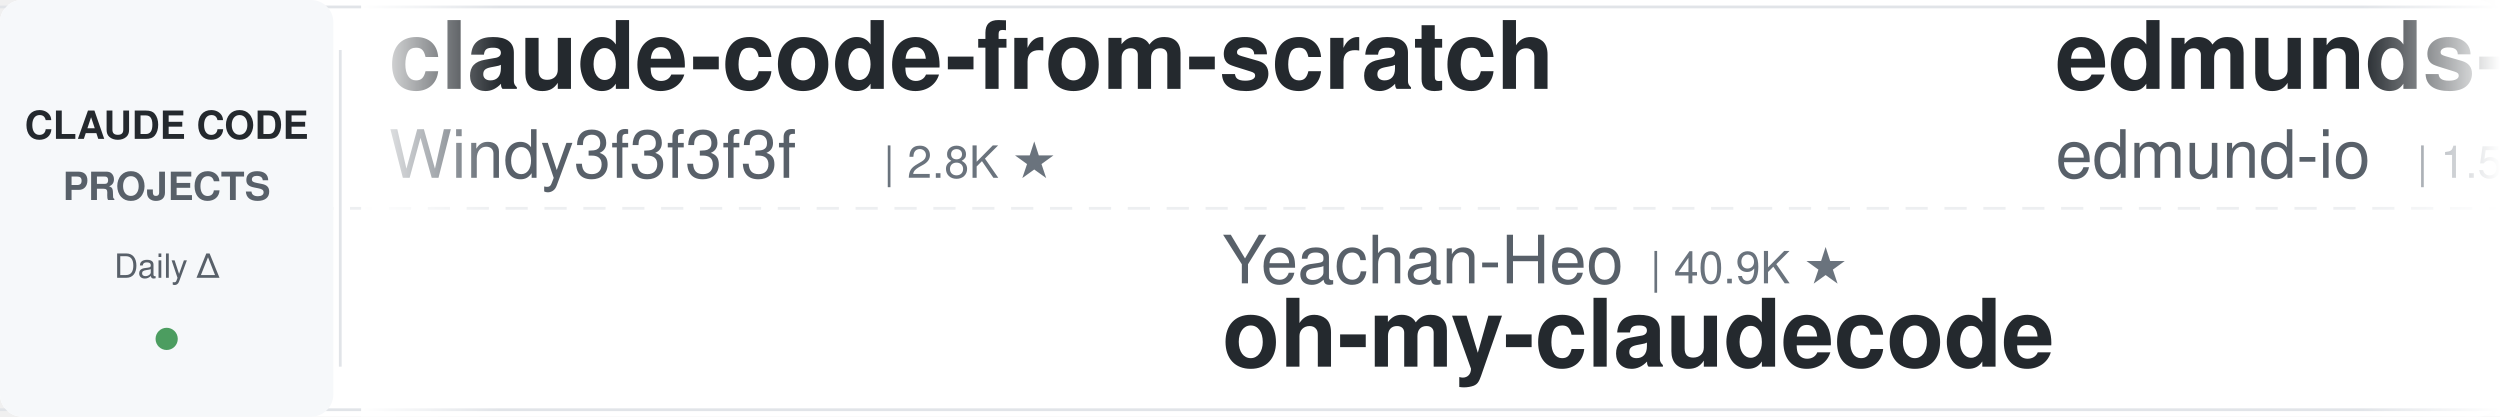
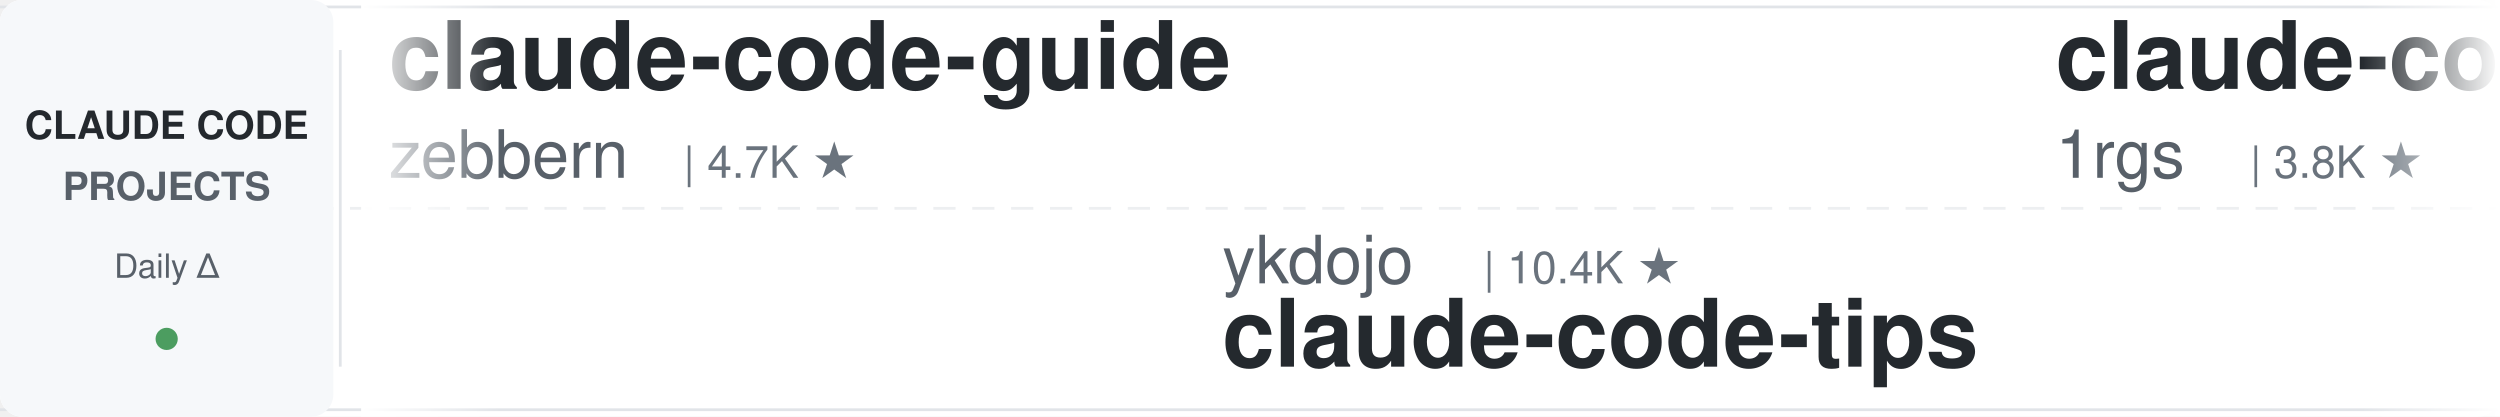
<svg xmlns="http://www.w3.org/2000/svg" width="900" height="150">
  <defs>
    <linearGradient id="leftFade" x1="0%" y1="0%" x2="100%" y2="0%">
      <stop offset="0%" style="stop-color:#ffffff;stop-opacity:1" />
      <stop offset="100%" style="stop-color:#ffffff;stop-opacity:0" />
    </linearGradient>
    <linearGradient id="rightFade" x1="0%" y1="0%" x2="100%" y2="0%">
      <stop offset="0%" style="stop-color:#ffffff;stop-opacity:0" />
      <stop offset="100%" style="stop-color:#ffffff;stop-opacity:1" />
    </linearGradient>
  </defs>
  <rect width="900" height="150" fill="#ffffff" rx="8" />
  <rect x="0" y="2" width="900" height="1" fill="#e1e4e8" />
  <rect x="0" y="147" width="900" height="1" fill="#e1e4e8" />
  <line x1="0" y1="75" x2="900" y2="75" stroke="#e1e4e8" stroke-width="1" stroke-dasharray="8 6" opacity="0.6" />
  <rect x="0" y="0" width="120" height="150" fill="#f6f8fa" rx="8" />
  <text x="60" y="50" font-family="-apple-system, BlinkMacSystemFont, 'Segoe UI', Helvetica, Arial, sans-serif" font-size="14" font-weight="600" fill="#24292e" text-anchor="middle">CLAUDE CODE</text>
  <text x="60" y="72" font-family="-apple-system, BlinkMacSystemFont, 'Segoe UI', Helvetica, Arial, sans-serif" font-size="14" font-weight="600" fill="#586069" text-anchor="middle">PROJECTS</text>
  <text x="60" y="100" font-family="-apple-system, BlinkMacSystemFont, 'Segoe UI', Helvetica, Arial, sans-serif" font-size="12" font-weight="500" fill="#586069" text-anchor="middle">Daily Δ</text>
  <circle cx="60" cy="122" r="4" fill="#22863a" opacity="0.8" />
  <rect x="122" y="18" width="1" height="114" fill="#e1e4e8" />
  <clipPath id="tickerClip">
    <rect x="130" y="0" width="770" height="150" />
  </clipPath>
  <g clip-path="url(#tickerClip)">
    <g id="tickerItems">
      <animateTransform attributeName="transform" attributeType="XML" type="translate" from="0 0" to="-3000 0" dur="54s" repeatCount="indefinite" />
      <g transform="translate(0, 0)">
-         <text x="140" y="32" font-family="-apple-system, BlinkMacSystemFont, 'Segoe UI', Helvetica, Arial, sans-serif" font-size="34" font-weight="600" fill="#24292e">claude-code-from-scratch</text>
-         <text x="140" y="64" font-family="-apple-system, BlinkMacSystemFont, 'Segoe UI', Helvetica, Arial, sans-serif" font-size="24" font-weight="400" fill="#586069">Windy3f3f3f3f</text>
-         <text x="318" y="64" font-family="-apple-system, BlinkMacSystemFont, 'Segoe UI', Helvetica, Arial, sans-serif" font-size="16" font-weight="500" fill="#6a737d">| 2.8K ★</text>
+         <text x="140" y="32" font-family="-apple-system, BlinkMacSystemFont, 'Segoe UI', Helvetica, Arial, sans-serif" font-size="34" font-weight="600" fill="#24292e">claude-code-guide</text>
+         <text x="140" y="64" font-family="-apple-system, BlinkMacSystemFont, 'Segoe UI', Helvetica, Arial, sans-serif" font-size="24" font-weight="400" fill="#586069">zebbern</text>
+         <text x="246" y="64" font-family="-apple-system, BlinkMacSystemFont, 'Segoe UI', Helvetica, Arial, sans-serif" font-size="16" font-weight="500" fill="#6a737d">| 4.7K ★</text>
      </g>
      <g transform="translate(300, 0)">
-         <text x="140" y="102" font-family="-apple-system, BlinkMacSystemFont, 'Segoe UI', Helvetica, Arial, sans-serif" font-size="24" font-weight="400" fill="#586069">Yeachan-Heo</text>
-         <text x="294" y="102" font-family="-apple-system, BlinkMacSystemFont, 'Segoe UI', Helvetica, Arial, sans-serif" font-size="16" font-weight="500" fill="#6a737d">| 40.9K ★</text>
-         <text x="140" y="132" font-family="-apple-system, BlinkMacSystemFont, 'Segoe UI', Helvetica, Arial, sans-serif" font-size="34" font-weight="600" fill="#24292e">oh-my-claudecode</text>
+         <text x="140" y="102" font-family="-apple-system, BlinkMacSystemFont, 'Segoe UI', Helvetica, Arial, sans-serif" font-size="24" font-weight="400" fill="#586069">ykdojo</text>
+         <text x="234" y="102" font-family="-apple-system, BlinkMacSystemFont, 'Segoe UI', Helvetica, Arial, sans-serif" font-size="16" font-weight="500" fill="#6a737d">| 10.4K ★</text>
+         <text x="140" y="132" font-family="-apple-system, BlinkMacSystemFont, 'Segoe UI', Helvetica, Arial, sans-serif" font-size="34" font-weight="600" fill="#24292e">claude-code-tips</text>
      </g>
      <g transform="translate(600, 0)">
-         <text x="140" y="32" font-family="-apple-system, BlinkMacSystemFont, 'Segoe UI', Helvetica, Arial, sans-serif" font-size="34" font-weight="600" fill="#24292e">edmunds-claude-code</text>
-         <text x="140" y="64" font-family="-apple-system, BlinkMacSystemFont, 'Segoe UI', Helvetica, Arial, sans-serif" font-size="24" font-weight="400" fill="#586069">edmund-io</text>
-         <text x="270" y="64" font-family="-apple-system, BlinkMacSystemFont, 'Segoe UI', Helvetica, Arial, sans-serif" font-size="16" font-weight="500" fill="#6a737d">| 1.5K ★</text>
+         <text x="140" y="32" font-family="-apple-system, BlinkMacSystemFont, 'Segoe UI', Helvetica, Arial, sans-serif" font-size="34" font-weight="600" fill="#24292e">claude-code-proxy</text>
+         <text x="140" y="64" font-family="-apple-system, BlinkMacSystemFont, 'Segoe UI', Helvetica, Arial, sans-serif" font-size="24" font-weight="400" fill="#586069">1rgs</text>
+         <text x="210" y="64" font-family="-apple-system, BlinkMacSystemFont, 'Segoe UI', Helvetica, Arial, sans-serif" font-size="16" font-weight="500" fill="#6a737d">| 3.8K ★</text>
      </g>
      <g transform="translate(900, 0)">
-         <text x="140" y="102" font-family="-apple-system, BlinkMacSystemFont, 'Segoe UI', Helvetica, Arial, sans-serif" font-size="24" font-weight="400" fill="#586069">centminmod</text>
-         <text x="282" y="102" font-family="-apple-system, BlinkMacSystemFont, 'Segoe UI', Helvetica, Arial, sans-serif" font-size="16" font-weight="500" fill="#6a737d">| 2.7K ★</text>
-         <text x="140" y="132" font-family="-apple-system, BlinkMacSystemFont, 'Segoe UI', Helvetica, Arial, sans-serif" font-size="34" font-weight="600" fill="#24292e">my-claude-code-setup</text>
+         <text x="140" y="102" font-family="-apple-system, BlinkMacSystemFont, 'Segoe UI', Helvetica, Arial, sans-serif" font-size="24" font-weight="400" fill="#586069">edmund-io</text>
+         <text x="270" y="102" font-family="-apple-system, BlinkMacSystemFont, 'Segoe UI', Helvetica, Arial, sans-serif" font-size="16" font-weight="500" fill="#6a737d">| 1.5K ★</text>
+         <text x="140" y="132" font-family="-apple-system, BlinkMacSystemFont, 'Segoe UI', Helvetica, Arial, sans-serif" font-size="34" font-weight="600" fill="#24292e">edmunds-claude-code</text>
      </g>
      <g transform="translate(1200, 0)">
-         <text x="140" y="32" font-family="-apple-system, BlinkMacSystemFont, 'Segoe UI', Helvetica, Arial, sans-serif" font-size="34" font-weight="600" fill="#24292e">claude-code-hub</text>
-         <text x="140" y="64" font-family="-apple-system, BlinkMacSystemFont, 'Segoe UI', Helvetica, Arial, sans-serif" font-size="24" font-weight="400" fill="#586069">ding113</text>
-         <text x="246" y="64" font-family="-apple-system, BlinkMacSystemFont, 'Segoe UI', Helvetica, Arial, sans-serif" font-size="16" font-weight="500" fill="#6a737d">| 3.4K ★</text>
+         <text x="140" y="32" font-family="-apple-system, BlinkMacSystemFont, 'Segoe UI', Helvetica, Arial, sans-serif" font-size="34" font-weight="600" fill="#24292e">how-claude-code-works</text>
+         <text x="140" y="64" font-family="-apple-system, BlinkMacSystemFont, 'Segoe UI', Helvetica, Arial, sans-serif" font-size="24" font-weight="400" fill="#586069">Windy3f3f3f3f</text>
+         <text x="318" y="64" font-family="-apple-system, BlinkMacSystemFont, 'Segoe UI', Helvetica, Arial, sans-serif" font-size="16" font-weight="500" fill="#6a737d">| 3.8K ★</text>
      </g>
      <g transform="translate(1500, 0)">
-         <text x="140" y="102" font-family="-apple-system, BlinkMacSystemFont, 'Segoe UI', Helvetica, Arial, sans-serif" font-size="24" font-weight="400" fill="#586069">disler</text>
-         <text x="234" y="102" font-family="-apple-system, BlinkMacSystemFont, 'Segoe UI', Helvetica, Arial, sans-serif" font-size="16" font-weight="500" fill="#6a737d">| 4.0K ★</text>
-         <text x="140" y="132" font-family="-apple-system, BlinkMacSystemFont, 'Segoe UI', Helvetica, Arial, sans-serif" font-size="34" font-weight="600" fill="#24292e">claude-code-hooks-master...</text>
+         <text x="140" y="102" font-family="-apple-system, BlinkMacSystemFont, 'Segoe UI', Helvetica, Arial, sans-serif" font-size="24" font-weight="400" fill="#586069">kodu-ai</text>
+         <text x="246" y="102" font-family="-apple-system, BlinkMacSystemFont, 'Segoe UI', Helvetica, Arial, sans-serif" font-size="16" font-weight="500" fill="#6a737d">| 5.2K ★</text>
+         <text x="140" y="132" font-family="-apple-system, BlinkMacSystemFont, 'Segoe UI', Helvetica, Arial, sans-serif" font-size="34" font-weight="600" fill="#24292e">claude-coder</text>
      </g>
      <g transform="translate(1800, 0)">
-         <text x="140" y="32" font-family="-apple-system, BlinkMacSystemFont, 'Segoe UI', Helvetica, Arial, sans-serif" font-size="34" font-weight="600" fill="#24292e">claude-coder</text>
-         <text x="140" y="64" font-family="-apple-system, BlinkMacSystemFont, 'Segoe UI', Helvetica, Arial, sans-serif" font-size="24" font-weight="400" fill="#586069">kodu-ai</text>
-         <text x="246" y="64" font-family="-apple-system, BlinkMacSystemFont, 'Segoe UI', Helvetica, Arial, sans-serif" font-size="16" font-weight="500" fill="#6a737d">| 5.2K ★</text>
+         <text x="140" y="32" font-family="-apple-system, BlinkMacSystemFont, 'Segoe UI', Helvetica, Arial, sans-serif" font-size="34" font-weight="600" fill="#24292e">ralph-claude-code</text>
+         <text x="140" y="64" font-family="-apple-system, BlinkMacSystemFont, 'Segoe UI', Helvetica, Arial, sans-serif" font-size="24" font-weight="400" fill="#586069">frankbria</text>
+         <text x="270" y="64" font-family="-apple-system, BlinkMacSystemFont, 'Segoe UI', Helvetica, Arial, sans-serif" font-size="16" font-weight="500" fill="#6a737d">| 9.7K ★</text>
      </g>
      <g transform="translate(2100, 0)">
-         <text x="140" y="102" font-family="-apple-system, BlinkMacSystemFont, 'Segoe UI', Helvetica, Arial, sans-serif" font-size="24" font-weight="400" fill="#586069">anthropics</text>
-         <text x="282" y="102" font-family="-apple-system, BlinkMacSystemFont, 'Segoe UI', Helvetica, Arial, sans-serif" font-size="16" font-weight="500" fill="#6a737d">| 7.0K ★</text>
-         <text x="140" y="132" font-family="-apple-system, BlinkMacSystemFont, 'Segoe UI', Helvetica, Arial, sans-serif" font-size="34" font-weight="600" fill="#24292e">claude-code-security-rev...</text>
+         <text x="140" y="102" font-family="-apple-system, BlinkMacSystemFont, 'Segoe UI', Helvetica, Arial, sans-serif" font-size="24" font-weight="400" fill="#586069">lintsinghua</text>
+         <text x="294" y="102" font-family="-apple-system, BlinkMacSystemFont, 'Segoe UI', Helvetica, Arial, sans-serif" font-size="16" font-weight="500" fill="#6a737d">| 4.4K ★</text>
+         <text x="140" y="132" font-family="-apple-system, BlinkMacSystemFont, 'Segoe UI', Helvetica, Arial, sans-serif" font-size="34" font-weight="600" fill="#24292e">claude-code-book</text>
      </g>
      <g transform="translate(2400, 0)">
-         <text x="140" y="32" font-family="-apple-system, BlinkMacSystemFont, 'Segoe UI', Helvetica, Arial, sans-serif" font-size="34" font-weight="600" fill="#24292e">claude-code-telegram</text>
-         <text x="140" y="64" font-family="-apple-system, BlinkMacSystemFont, 'Segoe UI', Helvetica, Arial, sans-serif" font-size="24" font-weight="400" fill="#586069">overwirehq</text>
-         <text x="282" y="64" font-family="-apple-system, BlinkMacSystemFont, 'Segoe UI', Helvetica, Arial, sans-serif" font-size="16" font-weight="500" fill="#6a737d">| 2.8K ★</text>
+         <text x="140" y="32" font-family="-apple-system, BlinkMacSystemFont, 'Segoe UI', Helvetica, Arial, sans-serif" font-size="34" font-weight="600" fill="#24292e">claude-code-base-action</text>
+         <text x="140" y="64" font-family="-apple-system, BlinkMacSystemFont, 'Segoe UI', Helvetica, Arial, sans-serif" font-size="24" font-weight="400" fill="#586069">anthropics</text>
+         <text x="282" y="64" font-family="-apple-system, BlinkMacSystemFont, 'Segoe UI', Helvetica, Arial, sans-serif" font-size="16" font-weight="500" fill="#6a737d">| 1.1K ★</text>
      </g>
      <g transform="translate(2700, 0)">
-         <text x="140" y="102" font-family="-apple-system, BlinkMacSystemFont, 'Segoe UI', Helvetica, Arial, sans-serif" font-size="24" font-weight="400" fill="#586069">shanraisshan</text>
-         <text x="306" y="102" font-family="-apple-system, BlinkMacSystemFont, 'Segoe UI', Helvetica, Arial, sans-serif" font-size="16" font-weight="500" fill="#6a737d">| 69.1K ★</text>
-         <text x="140" y="132" font-family="-apple-system, BlinkMacSystemFont, 'Segoe UI', Helvetica, Arial, sans-serif" font-size="34" font-weight="600" fill="#24292e">claude-code-best-practic...</text>
+         <text x="140" y="102" font-family="-apple-system, BlinkMacSystemFont, 'Segoe UI', Helvetica, Arial, sans-serif" font-size="24" font-weight="400" fill="#586069">huangserva</text>
+         <text x="282" y="102" font-family="-apple-system, BlinkMacSystemFont, 'Segoe UI', Helvetica, Arial, sans-serif" font-size="16" font-weight="500" fill="#6a737d">| 632 ★</text>
+         <text x="140" y="132" font-family="-apple-system, BlinkMacSystemFont, 'Segoe UI', Helvetica, Arial, sans-serif" font-size="34" font-weight="600" fill="#24292e">claude-code-cli</text>
      </g>
      <g transform="translate(3000, 0)">
-         <text x="140" y="32" font-family="-apple-system, BlinkMacSystemFont, 'Segoe UI', Helvetica, Arial, sans-serif" font-size="34" font-weight="600" fill="#24292e">claude-code-from-scratch</text>
-         <text x="140" y="64" font-family="-apple-system, BlinkMacSystemFont, 'Segoe UI', Helvetica, Arial, sans-serif" font-size="24" font-weight="400" fill="#586069">Windy3f3f3f3f</text>
-         <text x="318" y="64" font-family="-apple-system, BlinkMacSystemFont, 'Segoe UI', Helvetica, Arial, sans-serif" font-size="16" font-weight="500" fill="#6a737d">| 2.8K ★</text>
+         <text x="140" y="32" font-family="-apple-system, BlinkMacSystemFont, 'Segoe UI', Helvetica, Arial, sans-serif" font-size="34" font-weight="600" fill="#24292e">claude-code-guide</text>
+         <text x="140" y="64" font-family="-apple-system, BlinkMacSystemFont, 'Segoe UI', Helvetica, Arial, sans-serif" font-size="24" font-weight="400" fill="#586069">zebbern</text>
+         <text x="246" y="64" font-family="-apple-system, BlinkMacSystemFont, 'Segoe UI', Helvetica, Arial, sans-serif" font-size="16" font-weight="500" fill="#6a737d">| 4.7K ★</text>
      </g>
      <g transform="translate(3300, 0)">
-         <text x="140" y="102" font-family="-apple-system, BlinkMacSystemFont, 'Segoe UI', Helvetica, Arial, sans-serif" font-size="24" font-weight="400" fill="#586069">Yeachan-Heo</text>
-         <text x="294" y="102" font-family="-apple-system, BlinkMacSystemFont, 'Segoe UI', Helvetica, Arial, sans-serif" font-size="16" font-weight="500" fill="#6a737d">| 40.9K ★</text>
-         <text x="140" y="132" font-family="-apple-system, BlinkMacSystemFont, 'Segoe UI', Helvetica, Arial, sans-serif" font-size="34" font-weight="600" fill="#24292e">oh-my-claudecode</text>
+         <text x="140" y="102" font-family="-apple-system, BlinkMacSystemFont, 'Segoe UI', Helvetica, Arial, sans-serif" font-size="24" font-weight="400" fill="#586069">ykdojo</text>
+         <text x="234" y="102" font-family="-apple-system, BlinkMacSystemFont, 'Segoe UI', Helvetica, Arial, sans-serif" font-size="16" font-weight="500" fill="#6a737d">| 10.4K ★</text>
+         <text x="140" y="132" font-family="-apple-system, BlinkMacSystemFont, 'Segoe UI', Helvetica, Arial, sans-serif" font-size="34" font-weight="600" fill="#24292e">claude-code-tips</text>
      </g>
      <g transform="translate(3600, 0)">
-         <text x="140" y="32" font-family="-apple-system, BlinkMacSystemFont, 'Segoe UI', Helvetica, Arial, sans-serif" font-size="34" font-weight="600" fill="#24292e">edmunds-claude-code</text>
-         <text x="140" y="64" font-family="-apple-system, BlinkMacSystemFont, 'Segoe UI', Helvetica, Arial, sans-serif" font-size="24" font-weight="400" fill="#586069">edmund-io</text>
-         <text x="270" y="64" font-family="-apple-system, BlinkMacSystemFont, 'Segoe UI', Helvetica, Arial, sans-serif" font-size="16" font-weight="500" fill="#6a737d">| 1.5K ★</text>
+         <text x="140" y="32" font-family="-apple-system, BlinkMacSystemFont, 'Segoe UI', Helvetica, Arial, sans-serif" font-size="34" font-weight="600" fill="#24292e">claude-code-proxy</text>
+         <text x="140" y="64" font-family="-apple-system, BlinkMacSystemFont, 'Segoe UI', Helvetica, Arial, sans-serif" font-size="24" font-weight="400" fill="#586069">1rgs</text>
+         <text x="210" y="64" font-family="-apple-system, BlinkMacSystemFont, 'Segoe UI', Helvetica, Arial, sans-serif" font-size="16" font-weight="500" fill="#6a737d">| 3.8K ★</text>
      </g>
      <g transform="translate(3900, 0)">
-         <text x="140" y="102" font-family="-apple-system, BlinkMacSystemFont, 'Segoe UI', Helvetica, Arial, sans-serif" font-size="24" font-weight="400" fill="#586069">centminmod</text>
-         <text x="282" y="102" font-family="-apple-system, BlinkMacSystemFont, 'Segoe UI', Helvetica, Arial, sans-serif" font-size="16" font-weight="500" fill="#6a737d">| 2.7K ★</text>
-         <text x="140" y="132" font-family="-apple-system, BlinkMacSystemFont, 'Segoe UI', Helvetica, Arial, sans-serif" font-size="34" font-weight="600" fill="#24292e">my-claude-code-setup</text>
+         <text x="140" y="102" font-family="-apple-system, BlinkMacSystemFont, 'Segoe UI', Helvetica, Arial, sans-serif" font-size="24" font-weight="400" fill="#586069">edmund-io</text>
+         <text x="270" y="102" font-family="-apple-system, BlinkMacSystemFont, 'Segoe UI', Helvetica, Arial, sans-serif" font-size="16" font-weight="500" fill="#6a737d">| 1.5K ★</text>
+         <text x="140" y="132" font-family="-apple-system, BlinkMacSystemFont, 'Segoe UI', Helvetica, Arial, sans-serif" font-size="34" font-weight="600" fill="#24292e">edmunds-claude-code</text>
      </g>
    </g>
  </g>
  <rect x="130" y="0" width="50" height="150" fill="url(#leftFade)" />
  <rect x="850" y="0" width="50" height="150" fill="url(#rightFade)" />
</svg>
